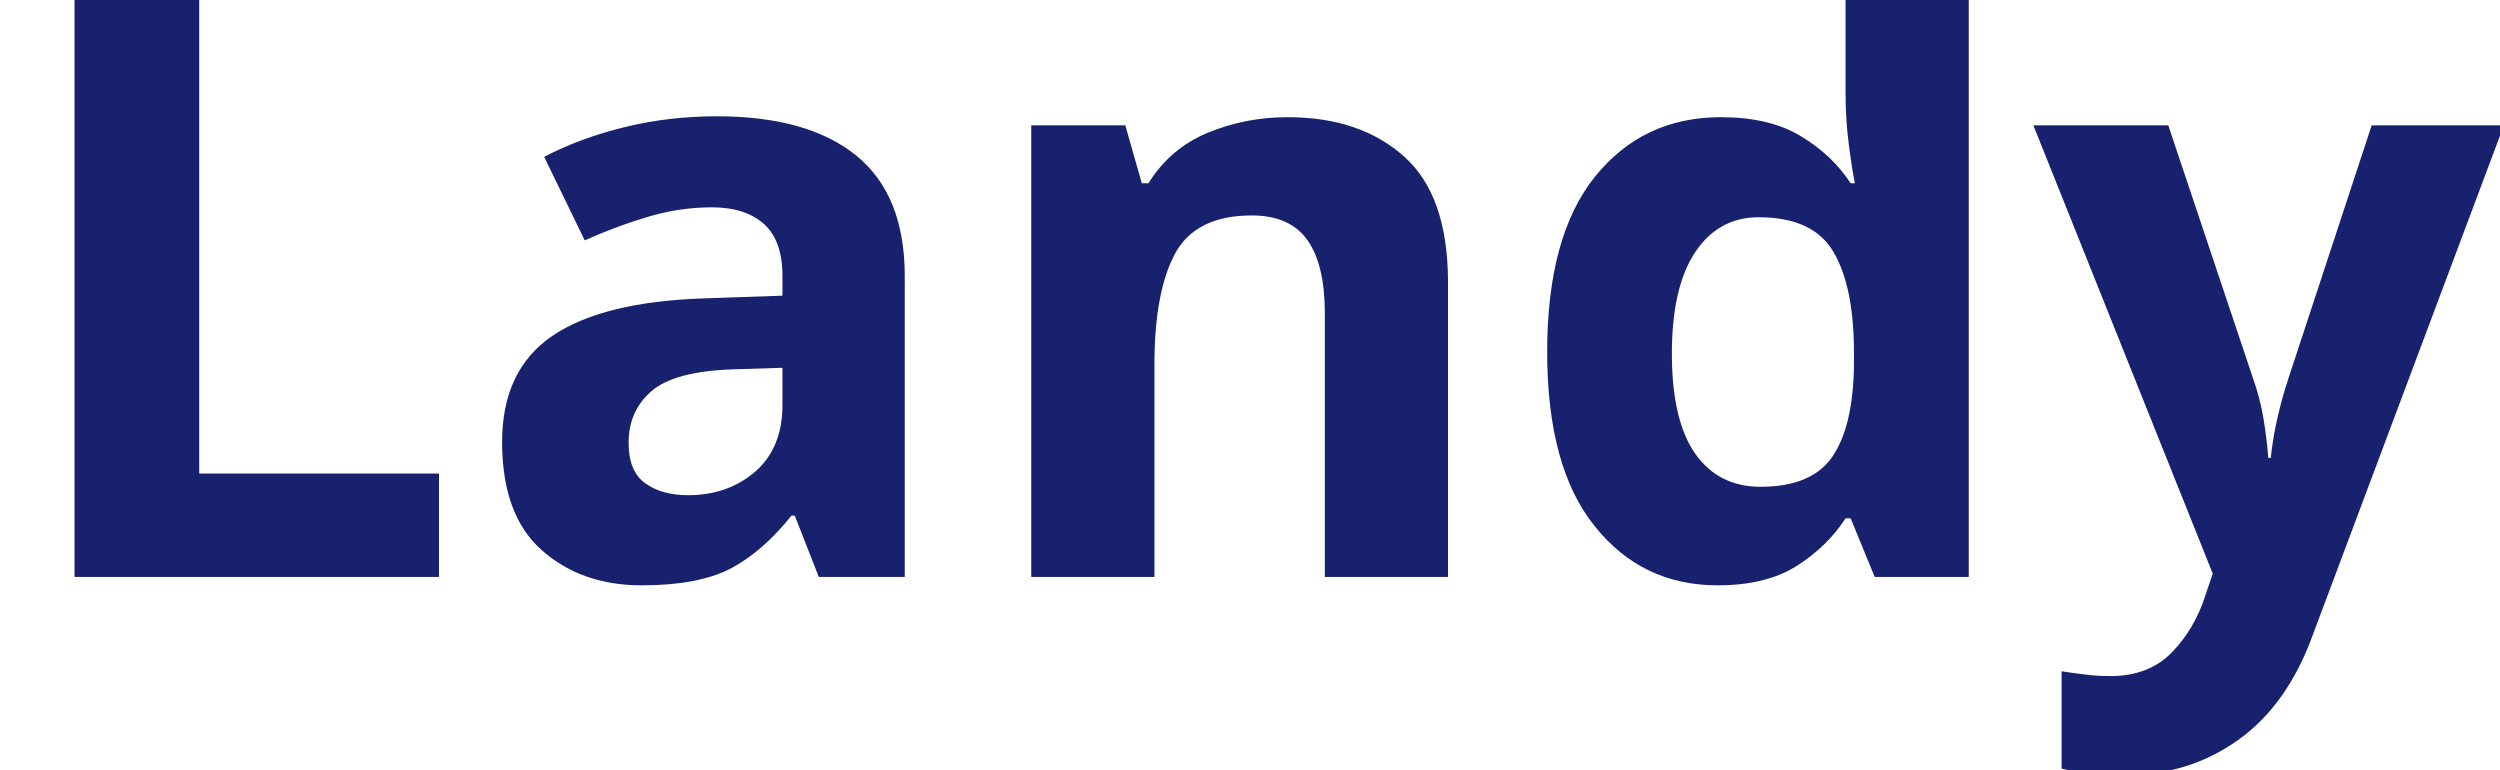
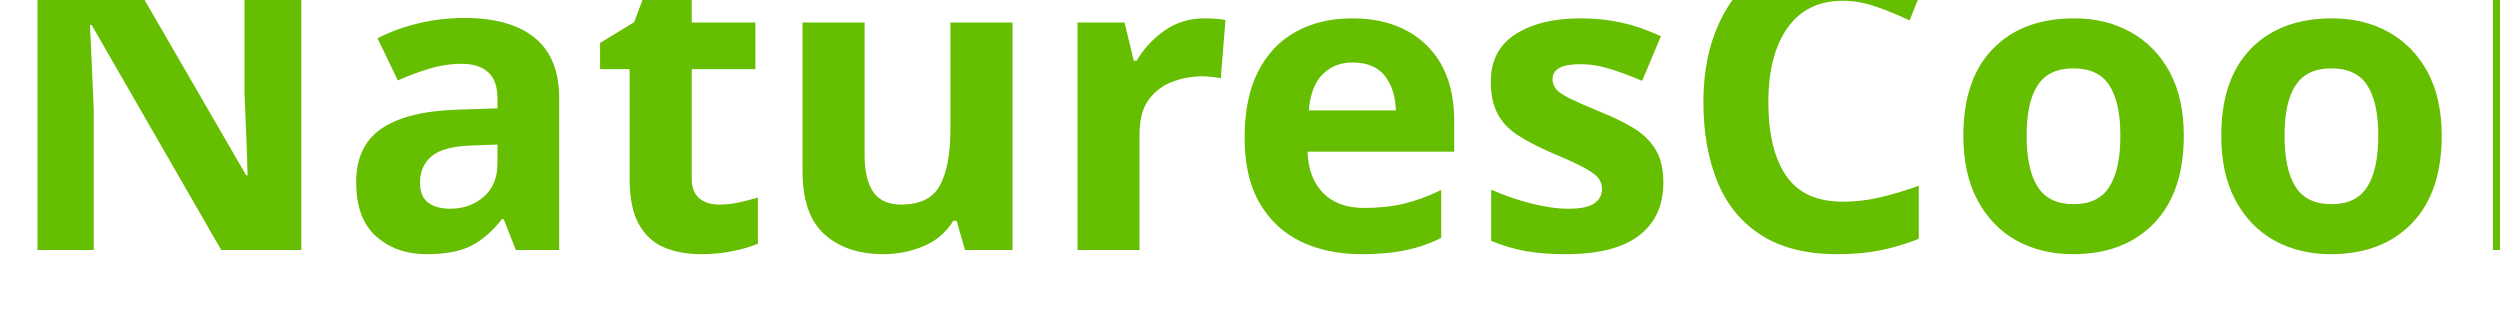
- <svg xmlns="http://www.w3.org/2000/svg" viewBox="0 0 130 40">
-   <text y="30" font-family="Motiva Sans Bold, sans-serif" fill="#18216d" font-size="43px" font-weight="700">Landy</text>
+ <svg xmlns="http://www.w3.org/2000/svg" viewBox="0 0 300 40">
+   <text y="30" font-family="Motiva Sans Bold, sans-serif" fill="#65be00" font-size="50px" font-weight="700">NaturesCool</text>
</svg>
